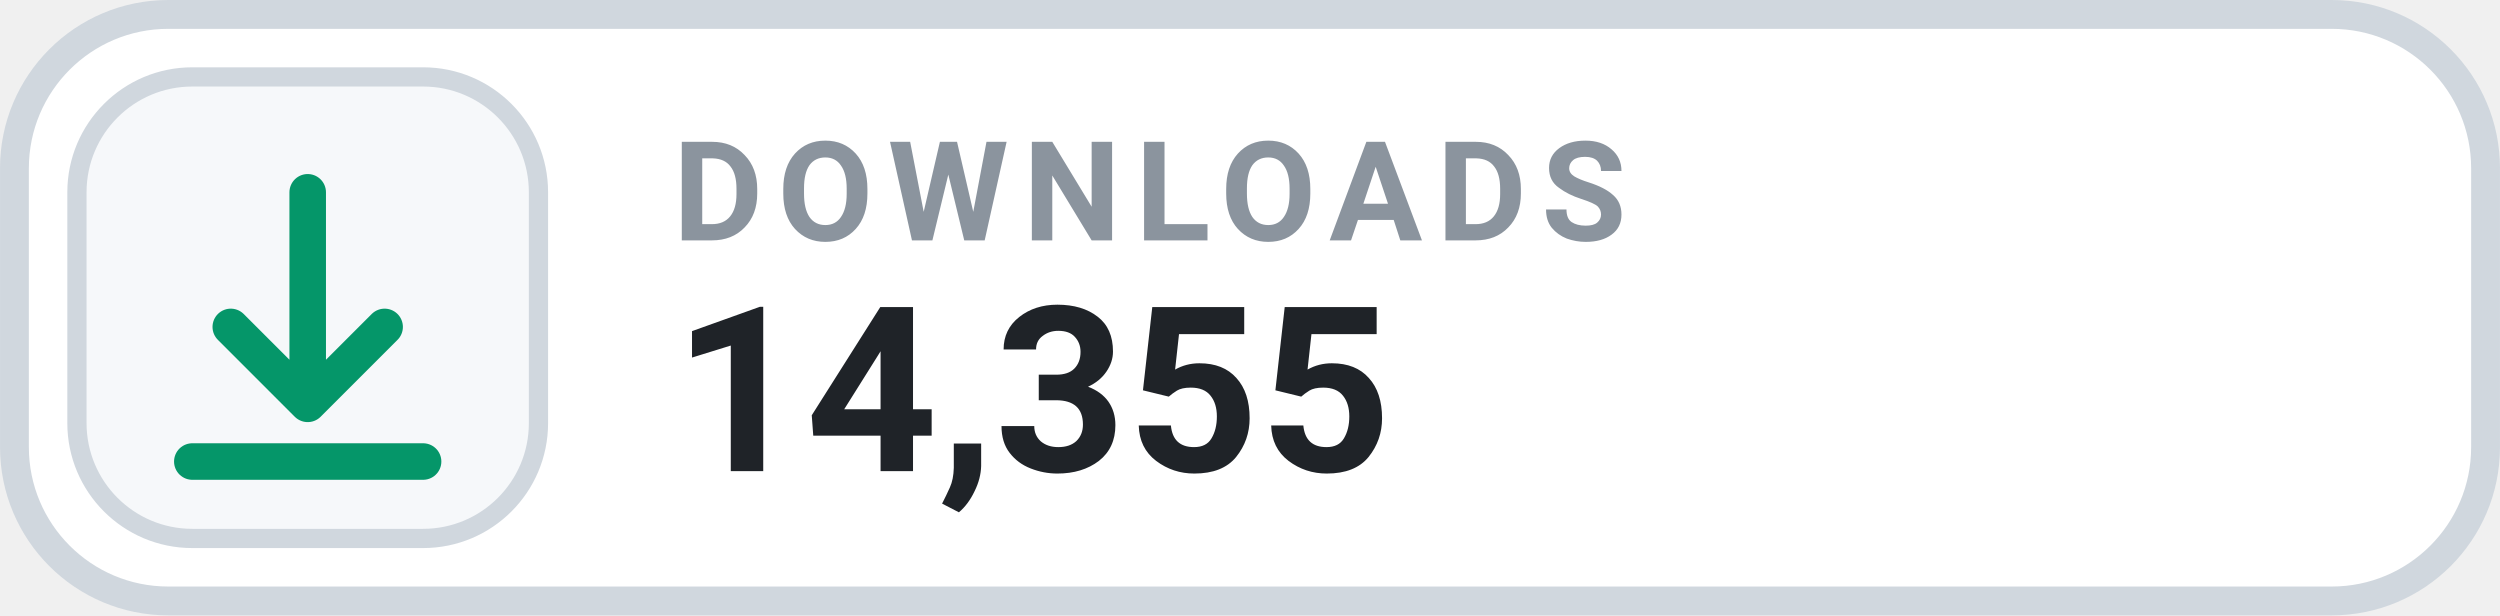
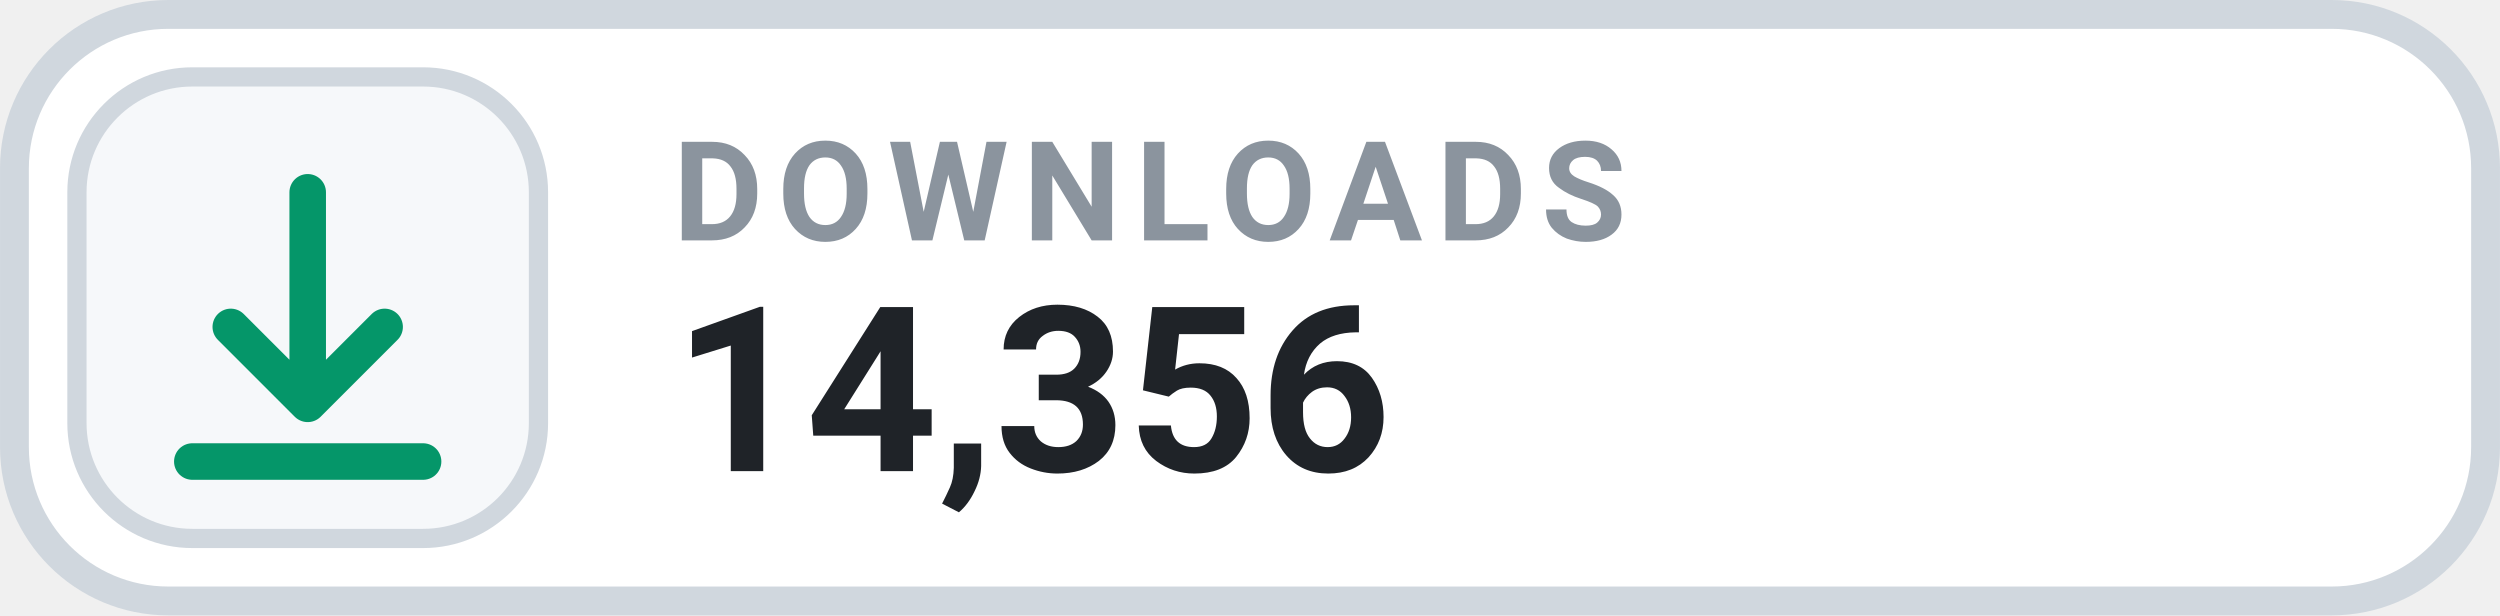
- <svg xmlns="http://www.w3.org/2000/svg" width="126" height="31.015" viewBox="0 0 130 32" role="img" aria-label="DOWNLOADS 14,355">
+ <svg xmlns="http://www.w3.org/2000/svg" width="126" height="31.015" viewBox="0 0 130 32" role="img" aria-label="DOWNLOADS 14,356">
  <rect x=".75" y=".75" width="128.5" height="30.5" rx="8" fill="#FFFFFF" stroke="#D0D7DE" stroke-width="1.5" />
  <rect x="4" y="4" width="24" height="24" rx="6" fill="#F6F8FA" stroke="#D0D7DE" stroke-width="1" />
  <g transform="translate(16 16)" style="color:#059669;">
    <path d="M0 -6 v11 m0 0 l4 -4 m-4 4 l-4 -4 M-6 8 h12" fill="none" stroke="currentColor" stroke-width="1.9" stroke-linecap="round" stroke-linejoin="round" />
  </g>
  <text x="35" y="12.5" fill="#8B949E" font-family="-apple-system,BlinkMacSystemFont,'Segoe UI',Roboto,Helvetica,Arial,sans-serif" font-size="7.2" font-weight="700" letter-spacing=".75">DOWNLOADS</text>
-   <text x="35" y="24.5" fill="#1F2328" font-family="-apple-system,BlinkMacSystemFont,'Segoe UI',Roboto,Helvetica,Arial,sans-serif" font-size="12" font-weight="700">14,355</text>
+   <text x="35" y="24.5" fill="#1F2328" font-family="-apple-system,BlinkMacSystemFont,'Segoe UI',Roboto,Helvetica,Arial,sans-serif" font-size="12" font-weight="700">14,356</text>
</svg>
